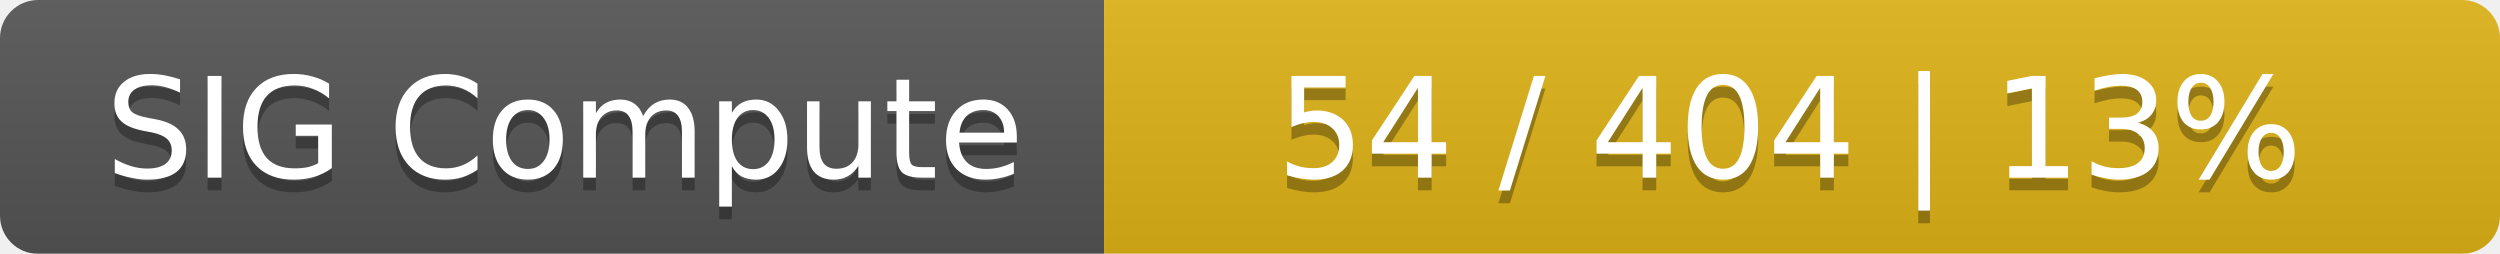
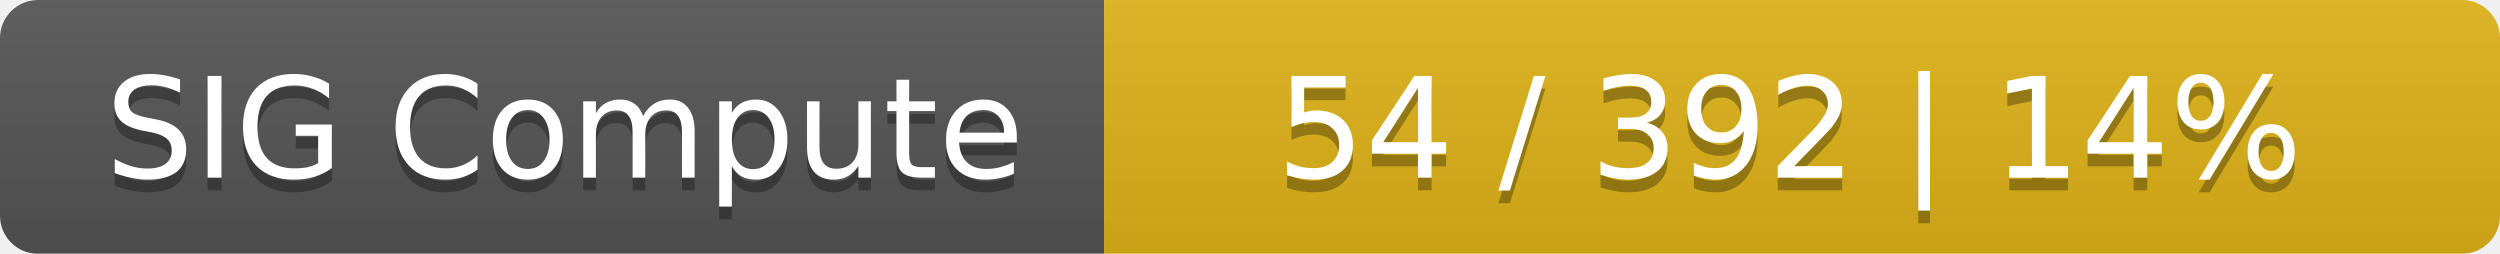
<svg xmlns="http://www.w3.org/2000/svg" width="197" height="20">
  <linearGradient id="smooth" x2="0" y2="100%">
    <stop offset="0" stop-color="#bbb" stop-opacity=".1" />
    <stop offset="1" stop-opacity=".1" />
  </linearGradient>
  <mask id="round">
    <rect width="197" height="20" rx="3" fill="#fff" />
  </mask>
  <g mask="url(#round)">
    <rect width="87" height="20" fill="#555" />
    <rect x="87" width="110" height="20" fill="#dfb317" />
    <rect width="197" height="20" fill="url(#smooth)" />
  </g>
  <g fill="#fff" text-anchor="middle" font-family="DejaVu Sans,Verdana,Geneva,sans-serif" font-size="11">
    <text x="44.5" y="15" fill="#010101" fill-opacity=".3">SIG Compute</text>
    <text x="44.5" y="14">SIG Compute</text>
-     <text x="141" y="15" fill="#010101" fill-opacity=".3">54 / 404    |    13%</text>
-     <text x="141" y="14">54 / 404    |    13%</text>
+     <text x="141" y="15" fill="#010101" fill-opacity=".3">54 / 392    |    14%</text>
+     <text x="141" y="14">54 / 392    |    14%</text>
  </g>
</svg>
